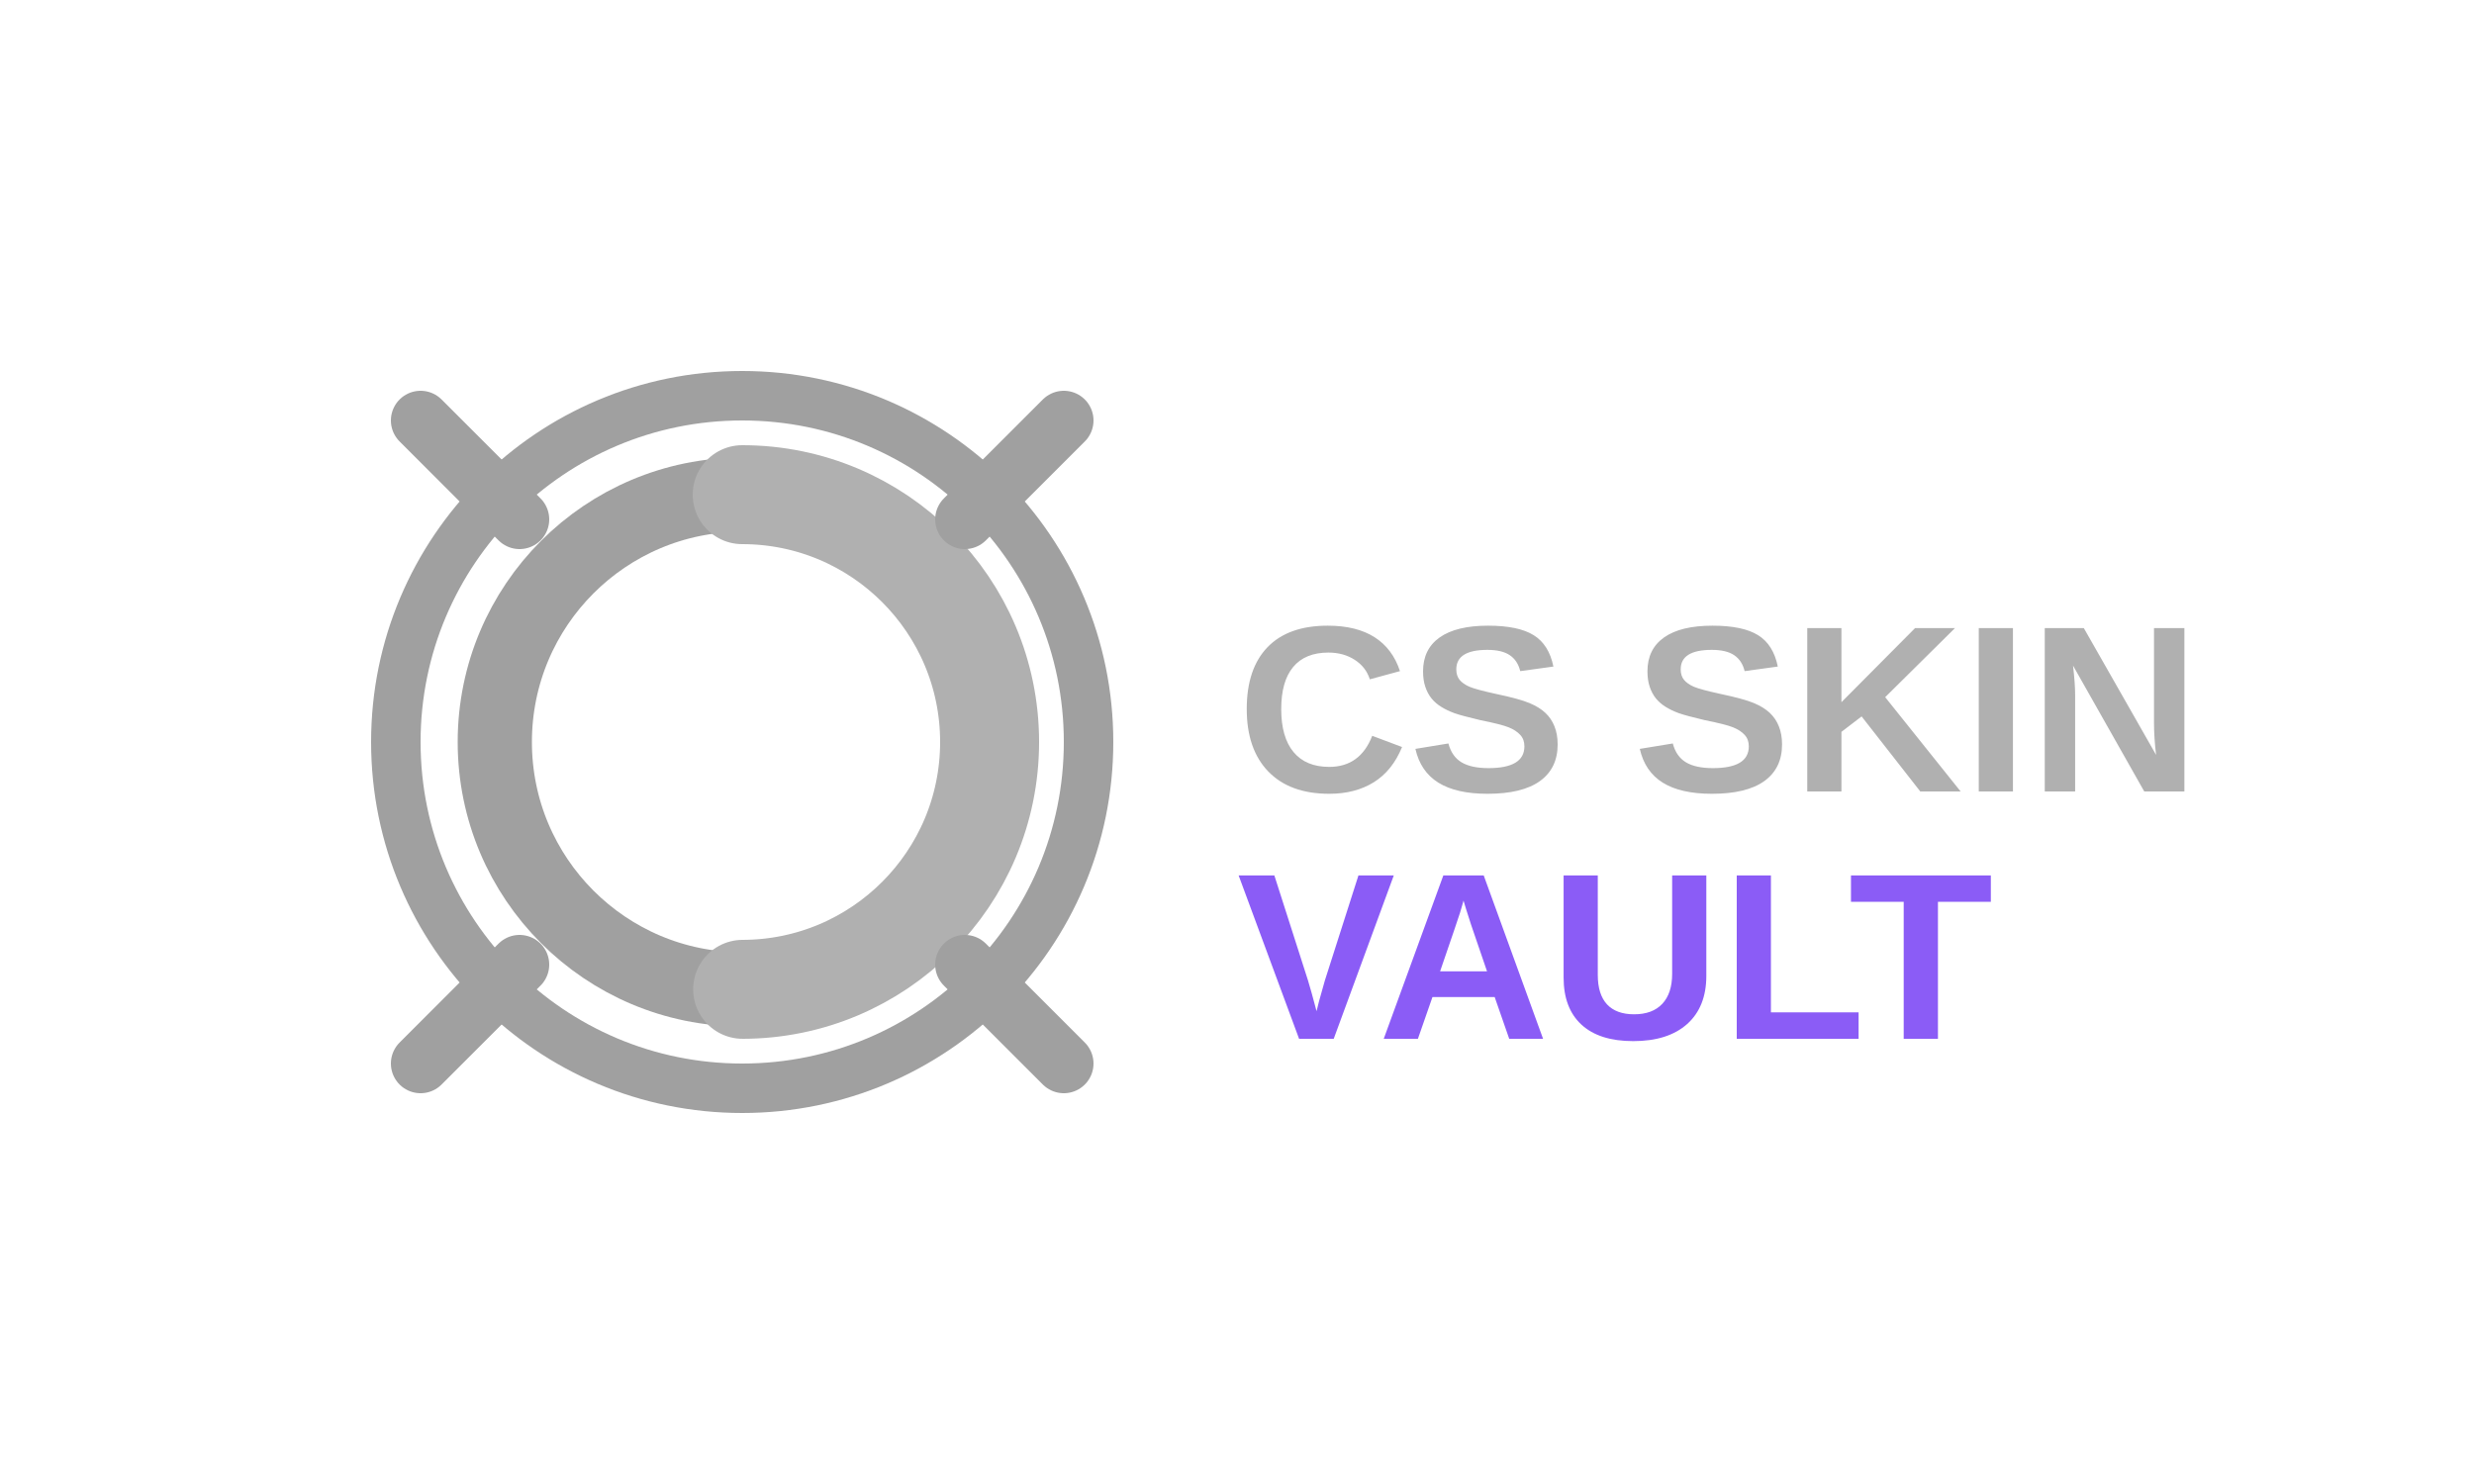
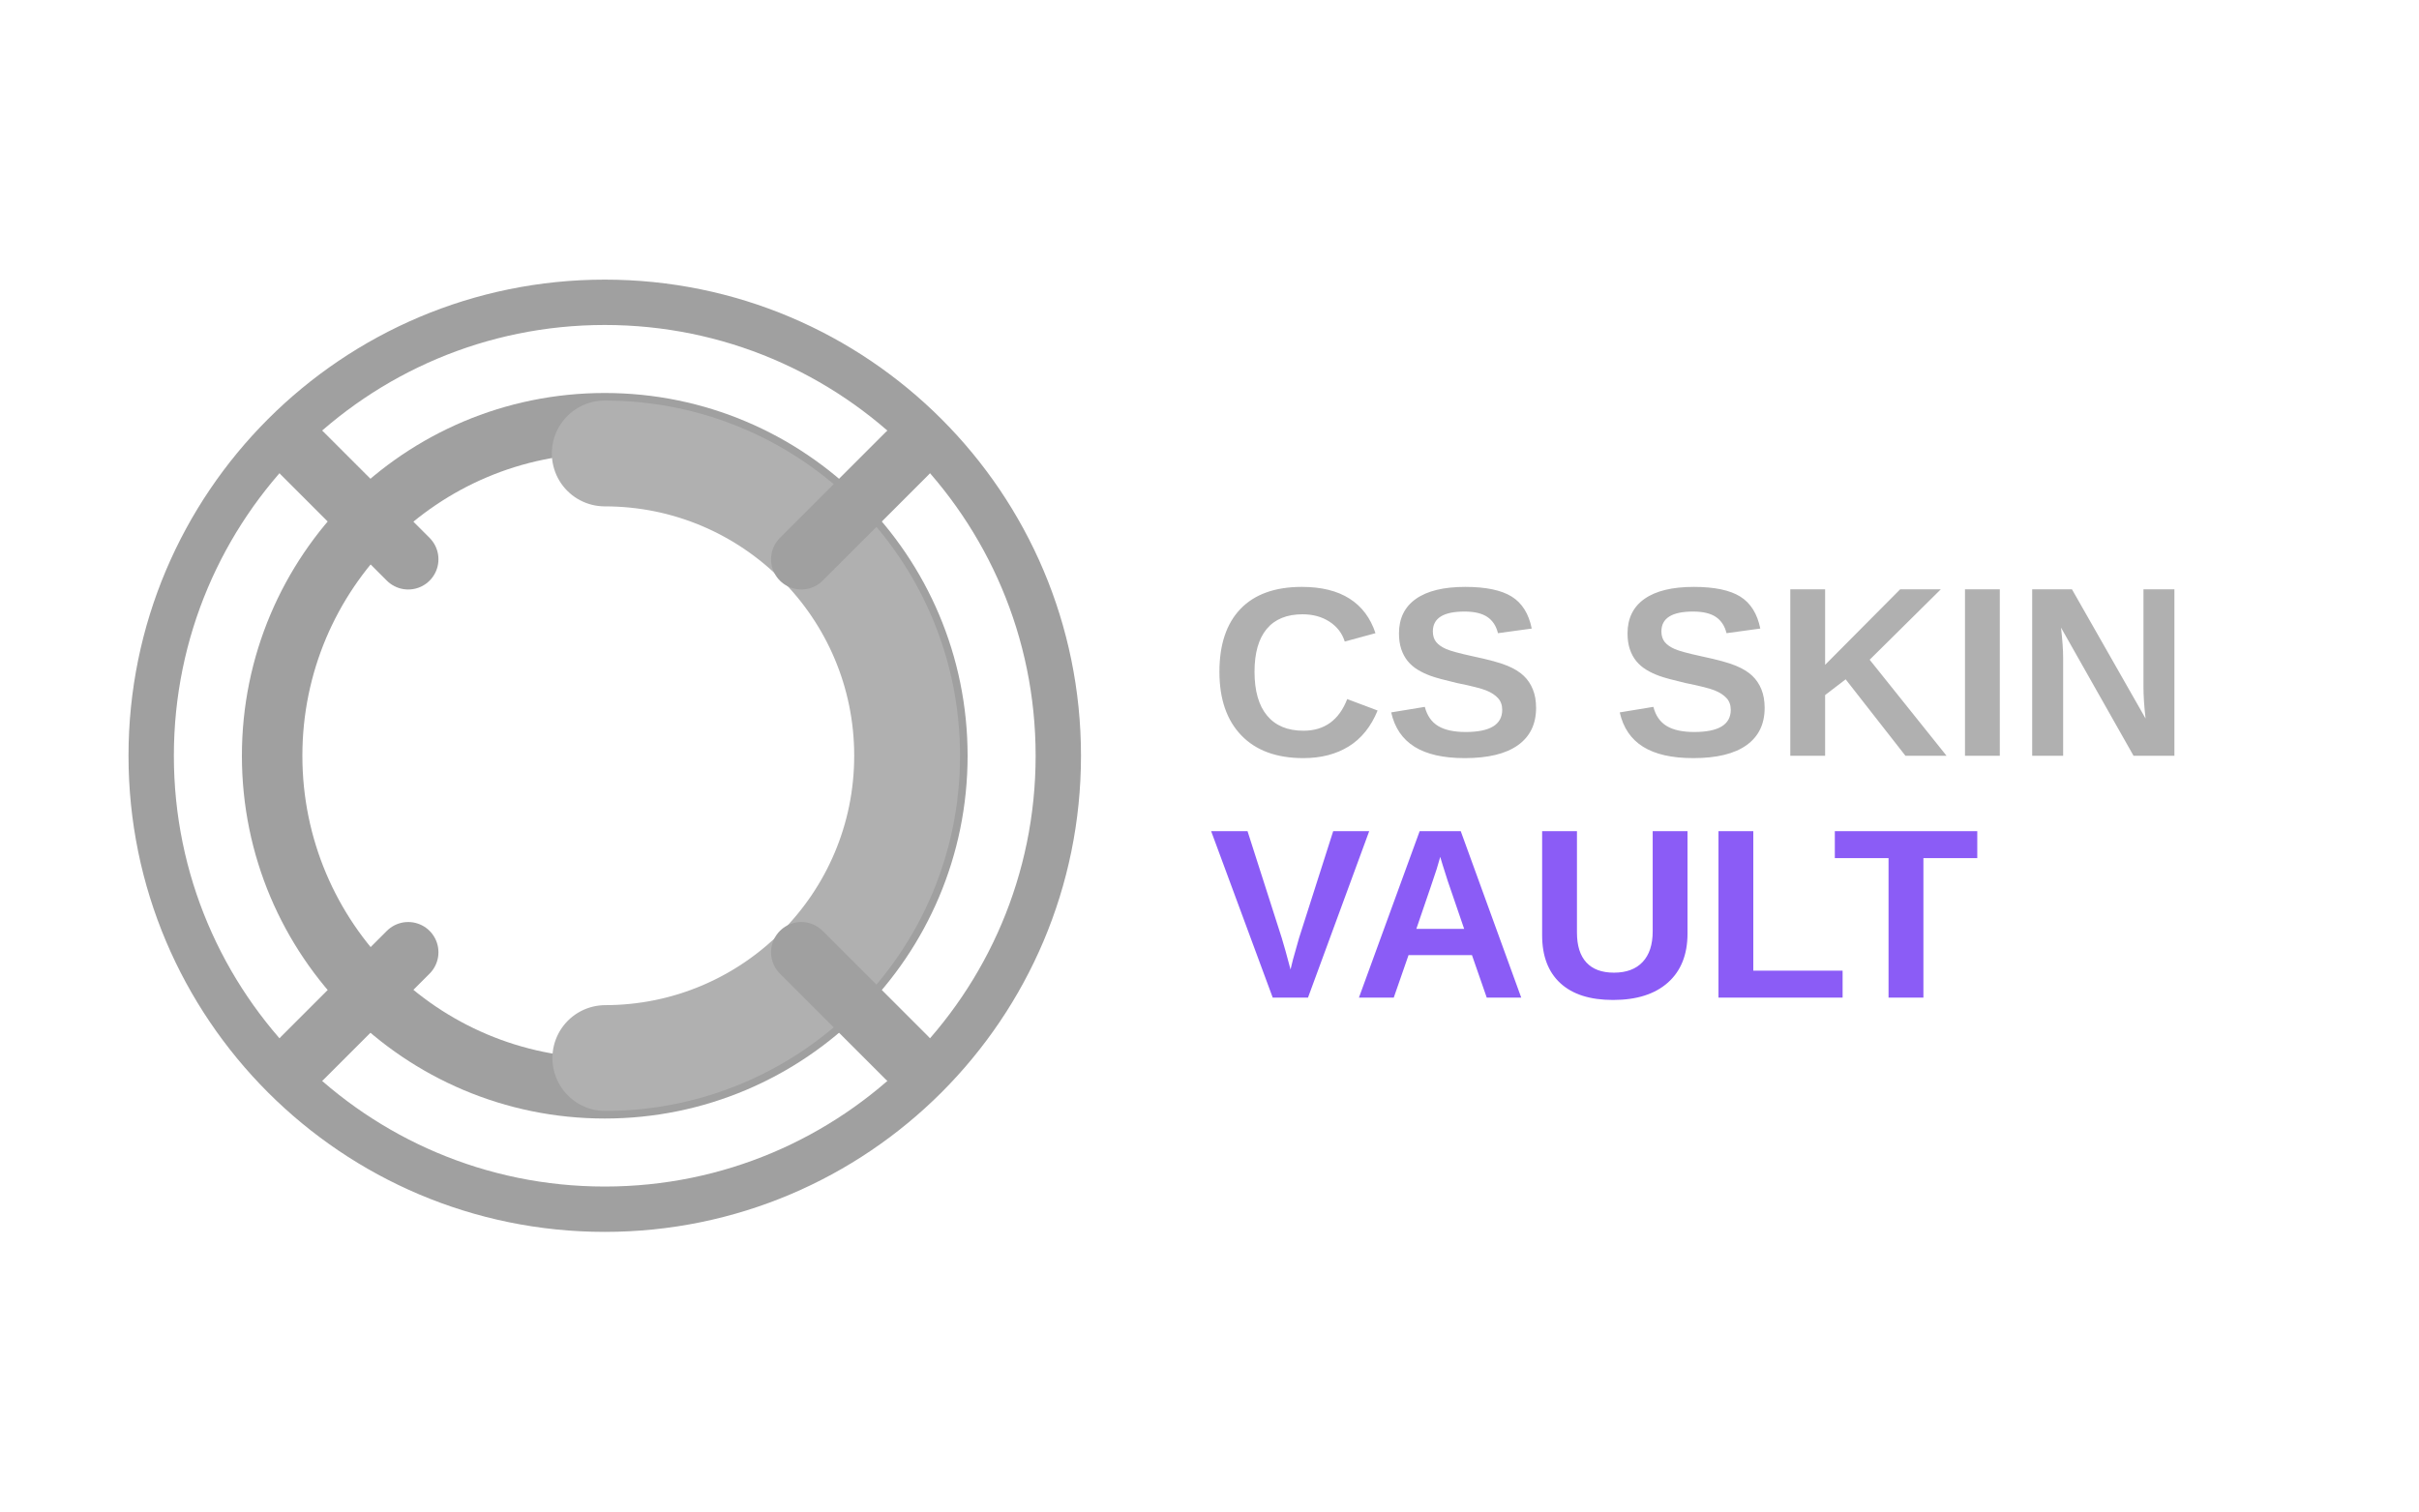
- <svg xmlns="http://www.w3.org/2000/svg" viewBox="0 0 500 300">
-   <circle cx="150" cy="150" r="70" fill="none" stroke="#A0A0A0" stroke-width="10" />
-   <circle cx="150" cy="150" r="50" fill="none" stroke="#A0A0A0" stroke-width="15" />
-   <path d="M150 100 A50 50 0 0 1 150 200 A50 50 0 0 1 150 100" fill="none" stroke="#B0B0B0" stroke-width="20" stroke-linecap="round" stroke-linejoin="round" stroke-dasharray="157, 314" />
-   <line x1="85" y1="85" x2="105" y2="105" stroke="#A0A0A0" stroke-width="12" stroke-linecap="round" />
-   <line x1="85" y1="215" x2="105" y2="195" stroke="#A0A0A0" stroke-width="12" stroke-linecap="round" />
-   <line x1="215" y1="85" x2="195" y2="105" stroke="#A0A0A0" stroke-width="12" stroke-linecap="round" />
-   <line x1="215" y1="215" x2="195" y2="195" stroke="#A0A0A0" stroke-width="12" stroke-linecap="round" />
-   <text x="250" y="160" font-family="Arial, Helvetica, sans-serif" font-weight="bold" font-size="48" fill="#B0B0B0">CS SKIN</text>
-   <text x="250" y="210" font-family="Arial, Helvetica, sans-serif" font-weight="bold" font-size="48" fill="#8B5CF6">VAULT</text>
+ <svg xmlns="http://www.w3.org/2000/svg" viewBox="0 0 800 500">
+   <circle cx="200" cy="250" r="150" fill="none" stroke="#A0A0A0" stroke-width="15" />
+   <circle cx="200" cy="250" r="110" fill="none" stroke="#A0A0A0" stroke-width="20" />
+   <path d="M200 150 A100 100 0 0 1 200 350 A100 100 0 0 1 200 150" fill="none" stroke="#B0B0B0" stroke-width="35" stroke-linecap="round" stroke-linejoin="round" stroke-dasharray="314, 628" />
+   <line x1="100" y1="150" x2="135" y2="185" stroke="#A0A0A0" stroke-width="20" stroke-linecap="round" />
+   <line x1="100" y1="350" x2="135" y2="315" stroke="#A0A0A0" stroke-width="20" stroke-linecap="round" />
+   <line x1="300" y1="150" x2="265" y2="185" stroke="#A0A0A0" stroke-width="20" stroke-linecap="round" />
+   <line x1="300" y1="350" x2="265" y2="315" stroke="#A0A0A0" stroke-width="20" stroke-linecap="round" />
+   <text x="400" y="250" font-family="Arial, Helvetica, sans-serif" font-weight="bold" font-size="80" fill="#B0B0B0">CS SKIN</text>
+   <text x="400" y="330" font-family="Arial, Helvetica, sans-serif" font-weight="bold" font-size="80" fill="#8B5CF6">VAULT</text>
</svg>
